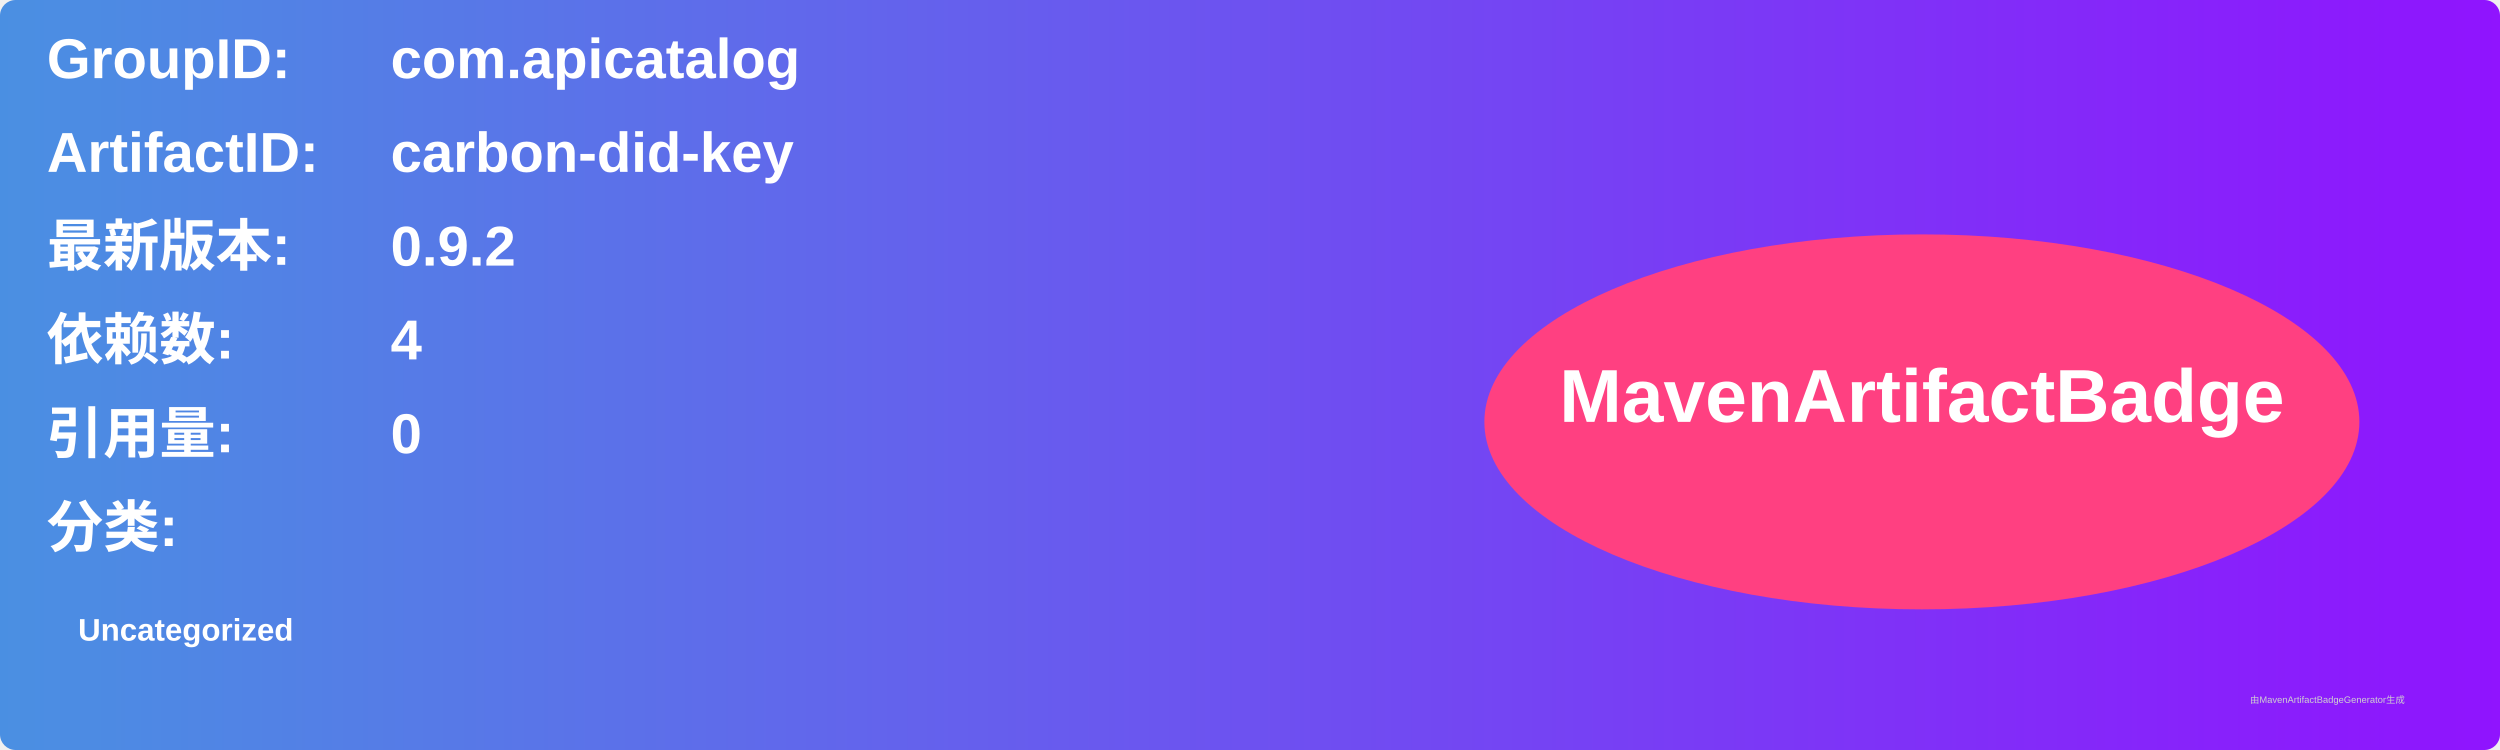
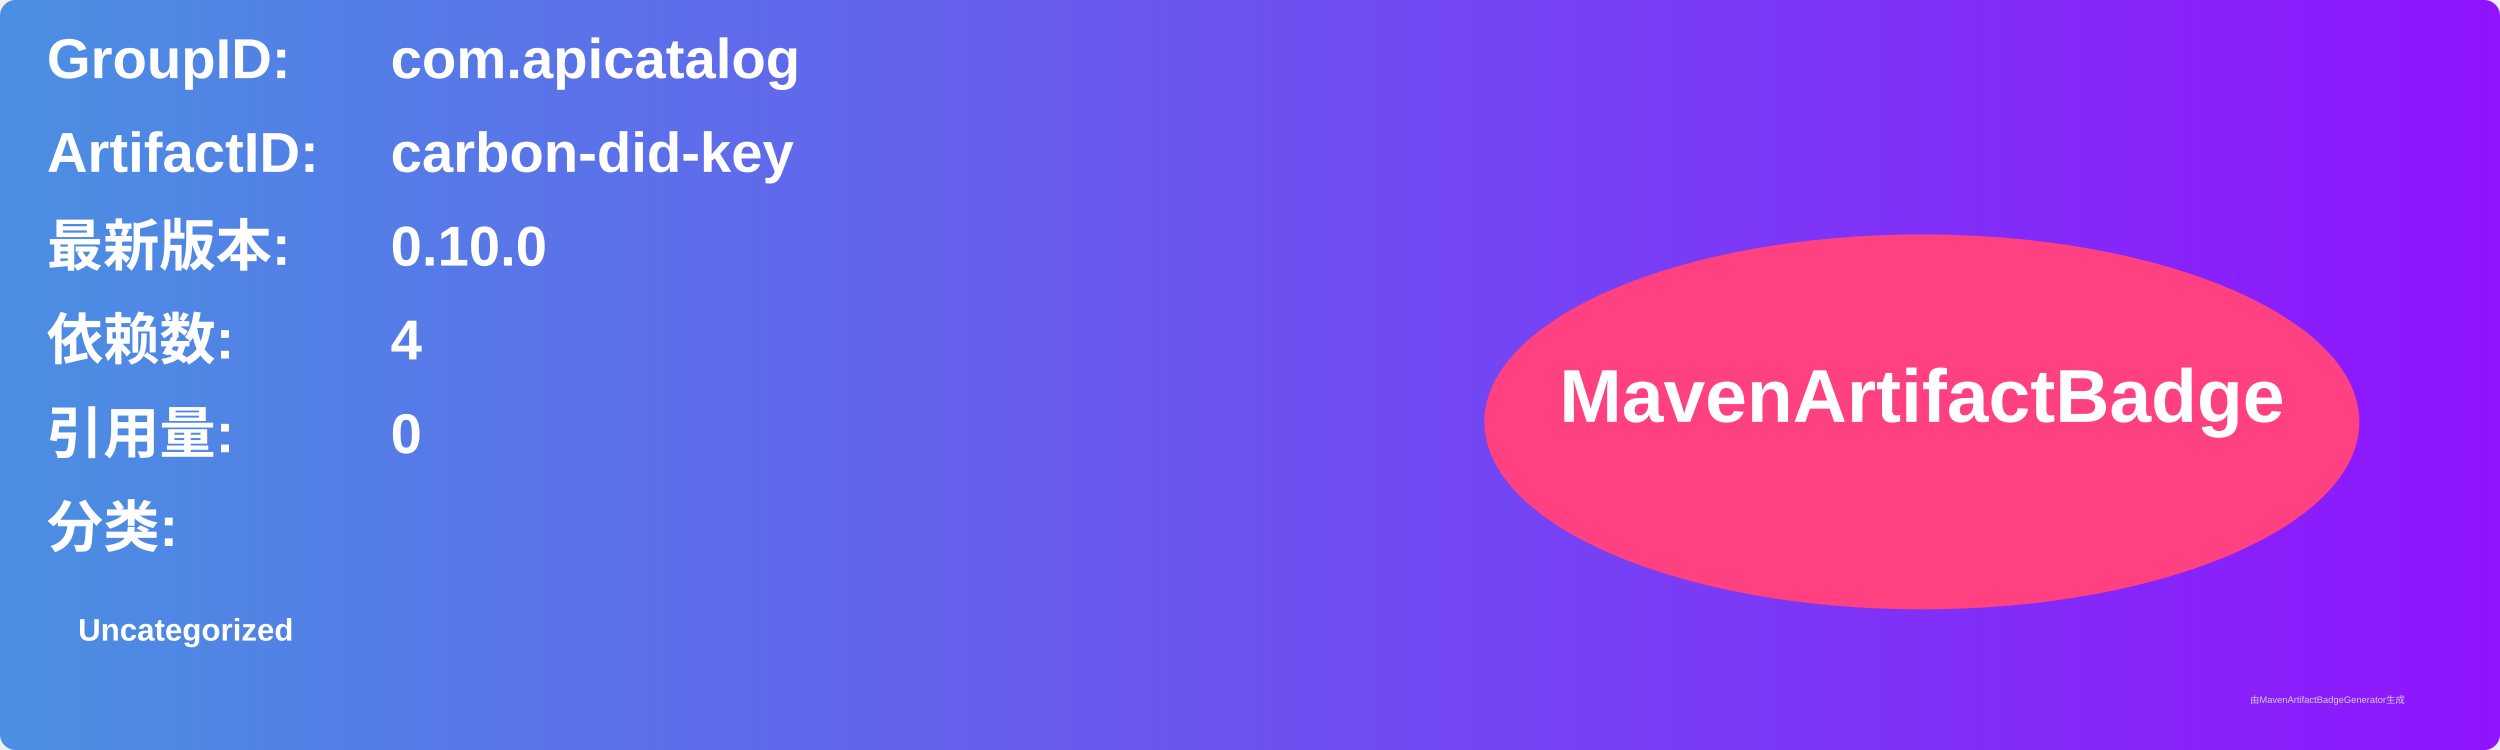
<svg xmlns="http://www.w3.org/2000/svg" width="800" height="240" viewBox="0 0 800 240">
  <linearGradient id="grad" x1="0%" y1="0%" x2="100%" y2="0%">
    <stop offset="0%" stop-color="#4a90e2" />
    <stop offset="100%" stop-color="#9013fe" />
  </linearGradient>
  <rect width="100%" height="100%" rx="5" ry="5" fill="url(#grad)" />
  <g transform="translate(15, 15)">
    <text x="0" y="10" font-family="Arial" font-size="18" fill="white" font-weight="bold" width="260">GroupID:</text>
    <text x="110" y="10" font-family="Arial" font-size="18" fill="white" font-weight="bold" width="460">com.apicatalog</text>
    <text x="0" y="40" font-family="Arial" font-size="18" fill="white" font-weight="bold" width="260">ArtifactID:</text>
    <text x="110" y="40" font-family="Arial" font-size="18" fill="white" font-weight="bold" width="460">carbon-did-key</text>
    <text x="0" y="70" font-family="Arial" font-size="18" fill="white" font-weight="bold">最新版本:</text>
    <text x="110" y="70" font-family="Arial" font-size="18" fill="white" font-weight="bold">
-       <tspan font-weight="bold">0.9.2</tspan>
+       <tspan font-weight="bold">0.10.0</tspan>
    </text>
    <text x="0" y="100" font-family="Arial" font-size="18" fill="white" font-weight="bold">依赖数: </text>
    <text x="110" y="100" font-family="Arial" font-size="18" fill="white">
      <tspan font-weight="bold">4</tspan>
    </text>
    <text x="0" y="130" font-family="Arial" font-size="18" fill="white" font-weight="bold">引用量: </text>
    <text x="110" y="130" font-family="Arial" font-size="18" fill="white">
      <tspan font-weight="bold">0</tspan>
    </text>
    <text x="0" y="160" font-family="Arial" font-size="18" fill="white" font-weight="bold">分类:</text>
    <text x="10" y="190" font-family="Arial" font-size="10" fill="white">
      <tspan font-weight="bold">Uncategorized</tspan>
    </text>
    <ellipse cx="600" cy="120" rx="140" ry="60" fill="#ff4081" />
    <text x="600" y="120" text-anchor="middle" font-family="Arial" font-size="24" fill="white" font-weight="bold">MavenArtifactBadge</text>
  </g>
  <text x="720" y="225" font-family="Arial" font-size="3" fill="#d0d0d0">由MavenArtifactBadgeGenerator生成</text>
</svg>
